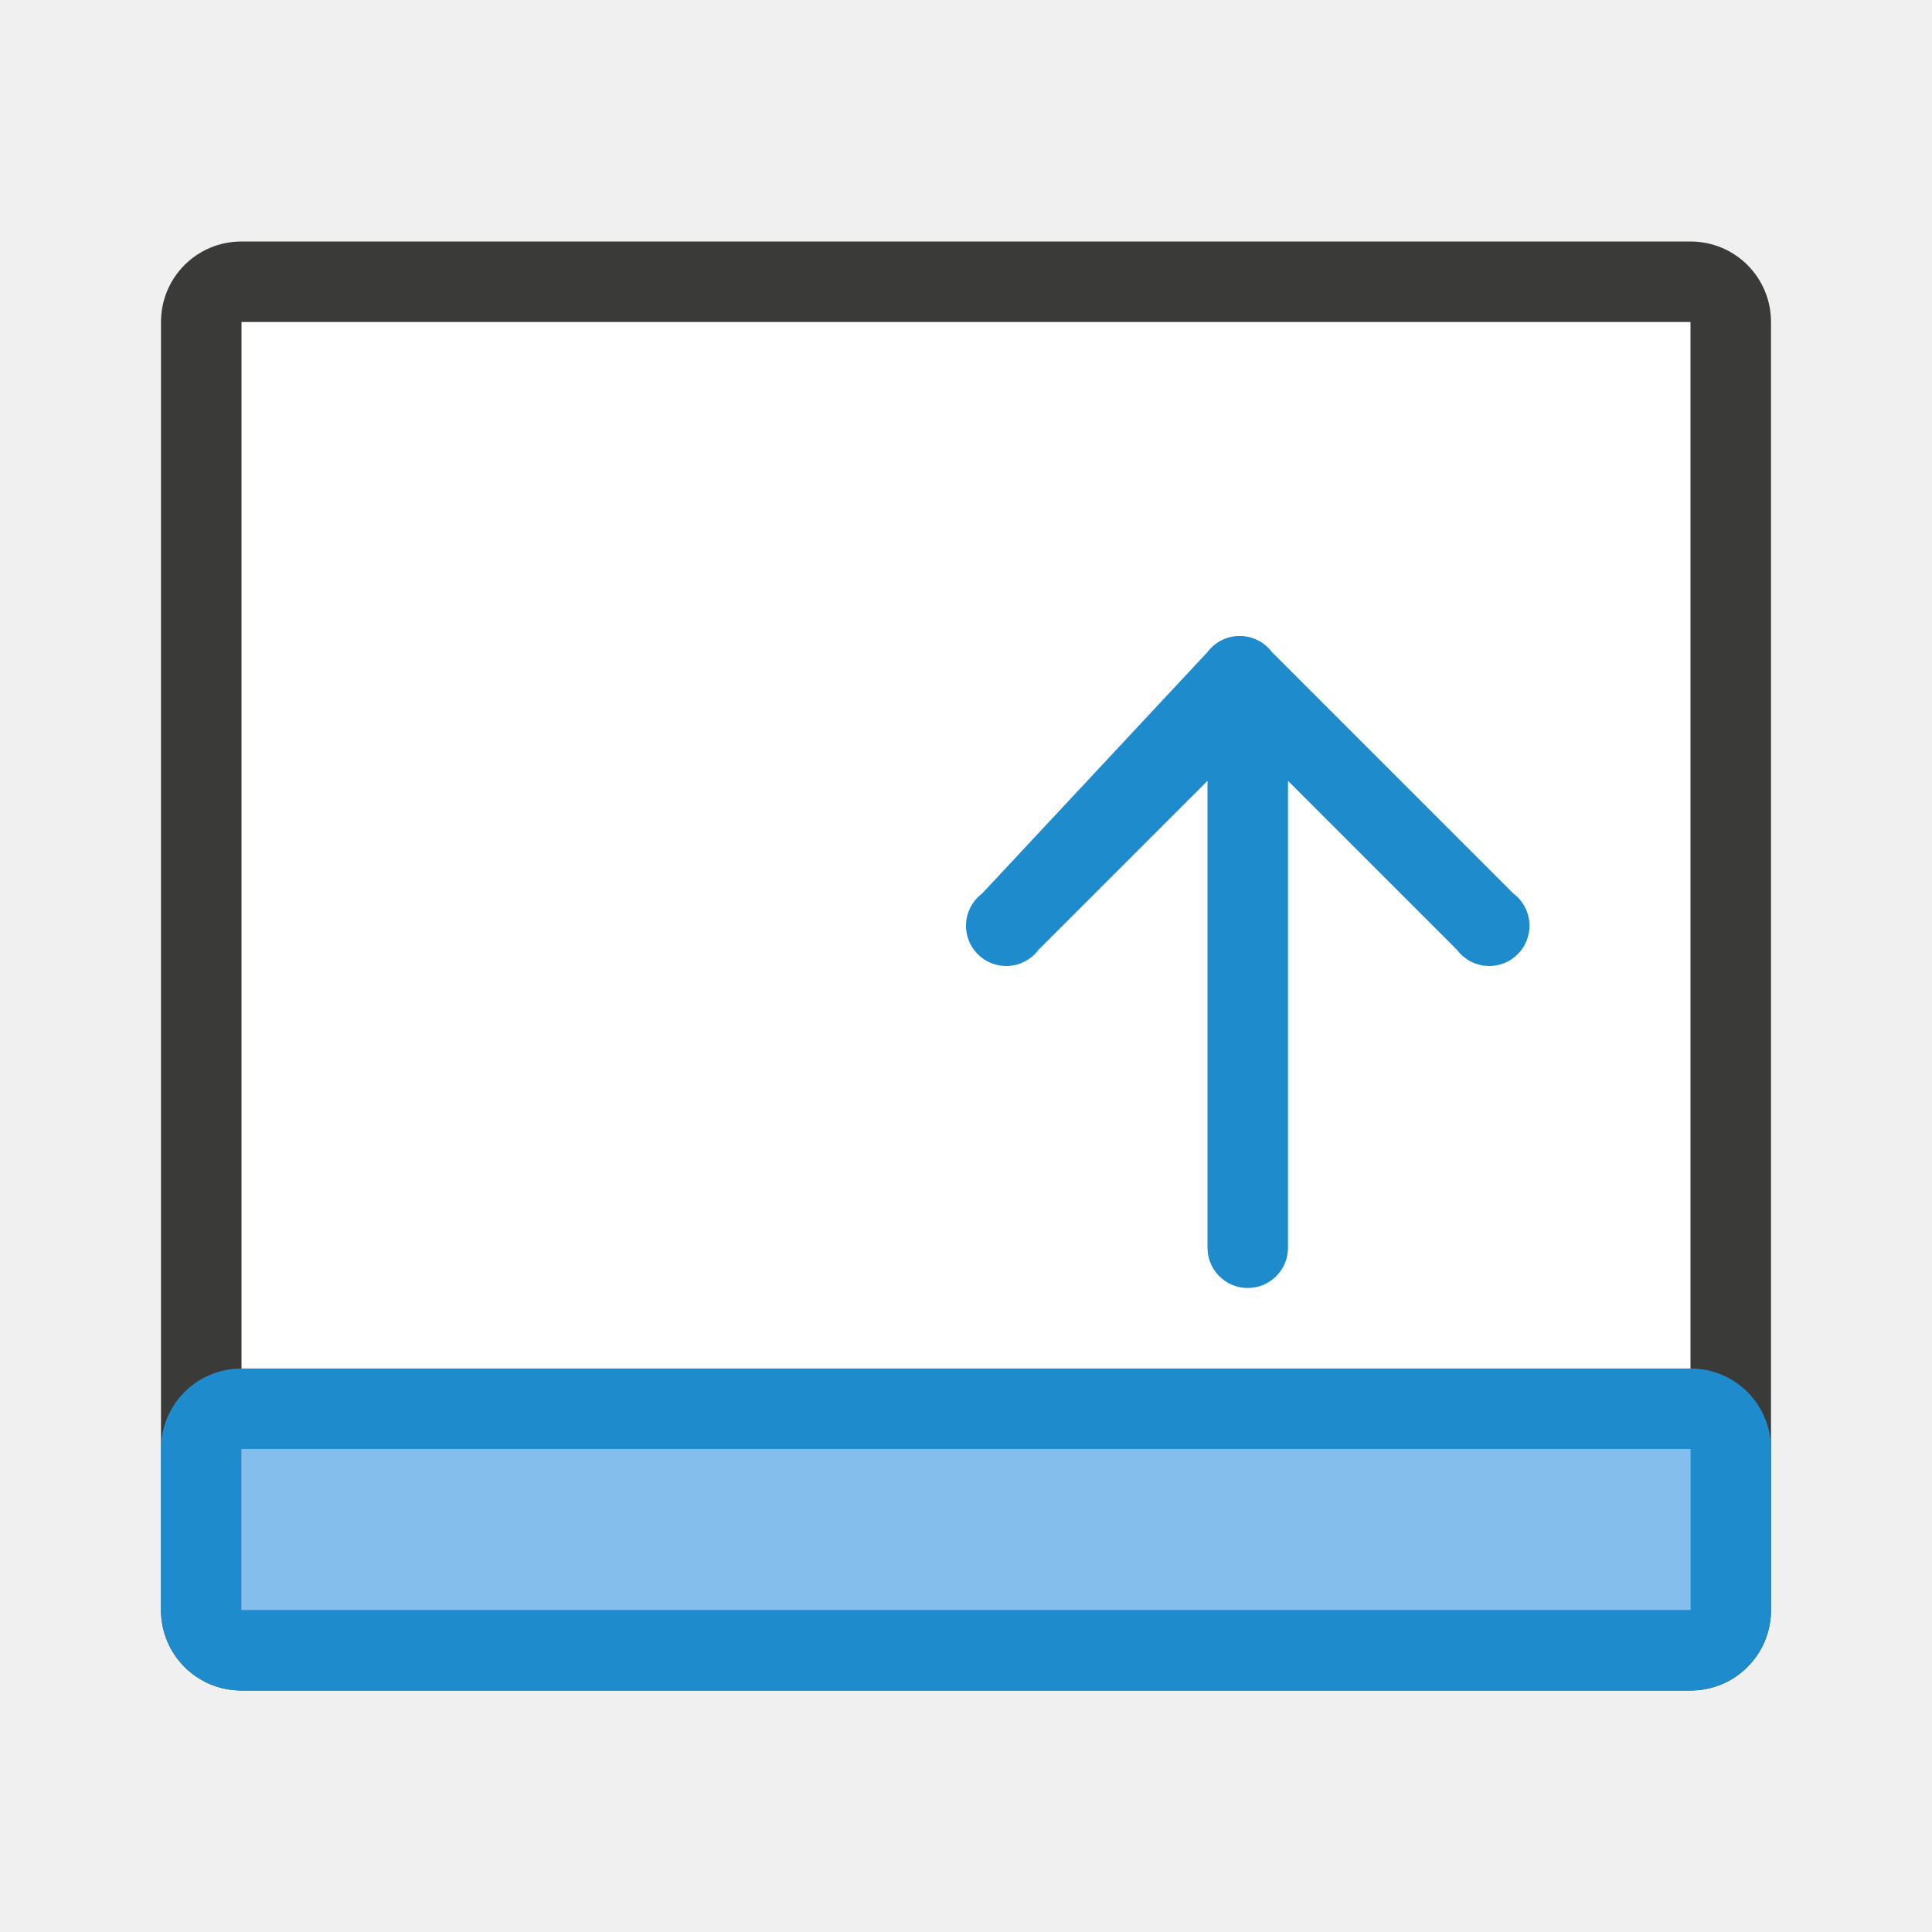
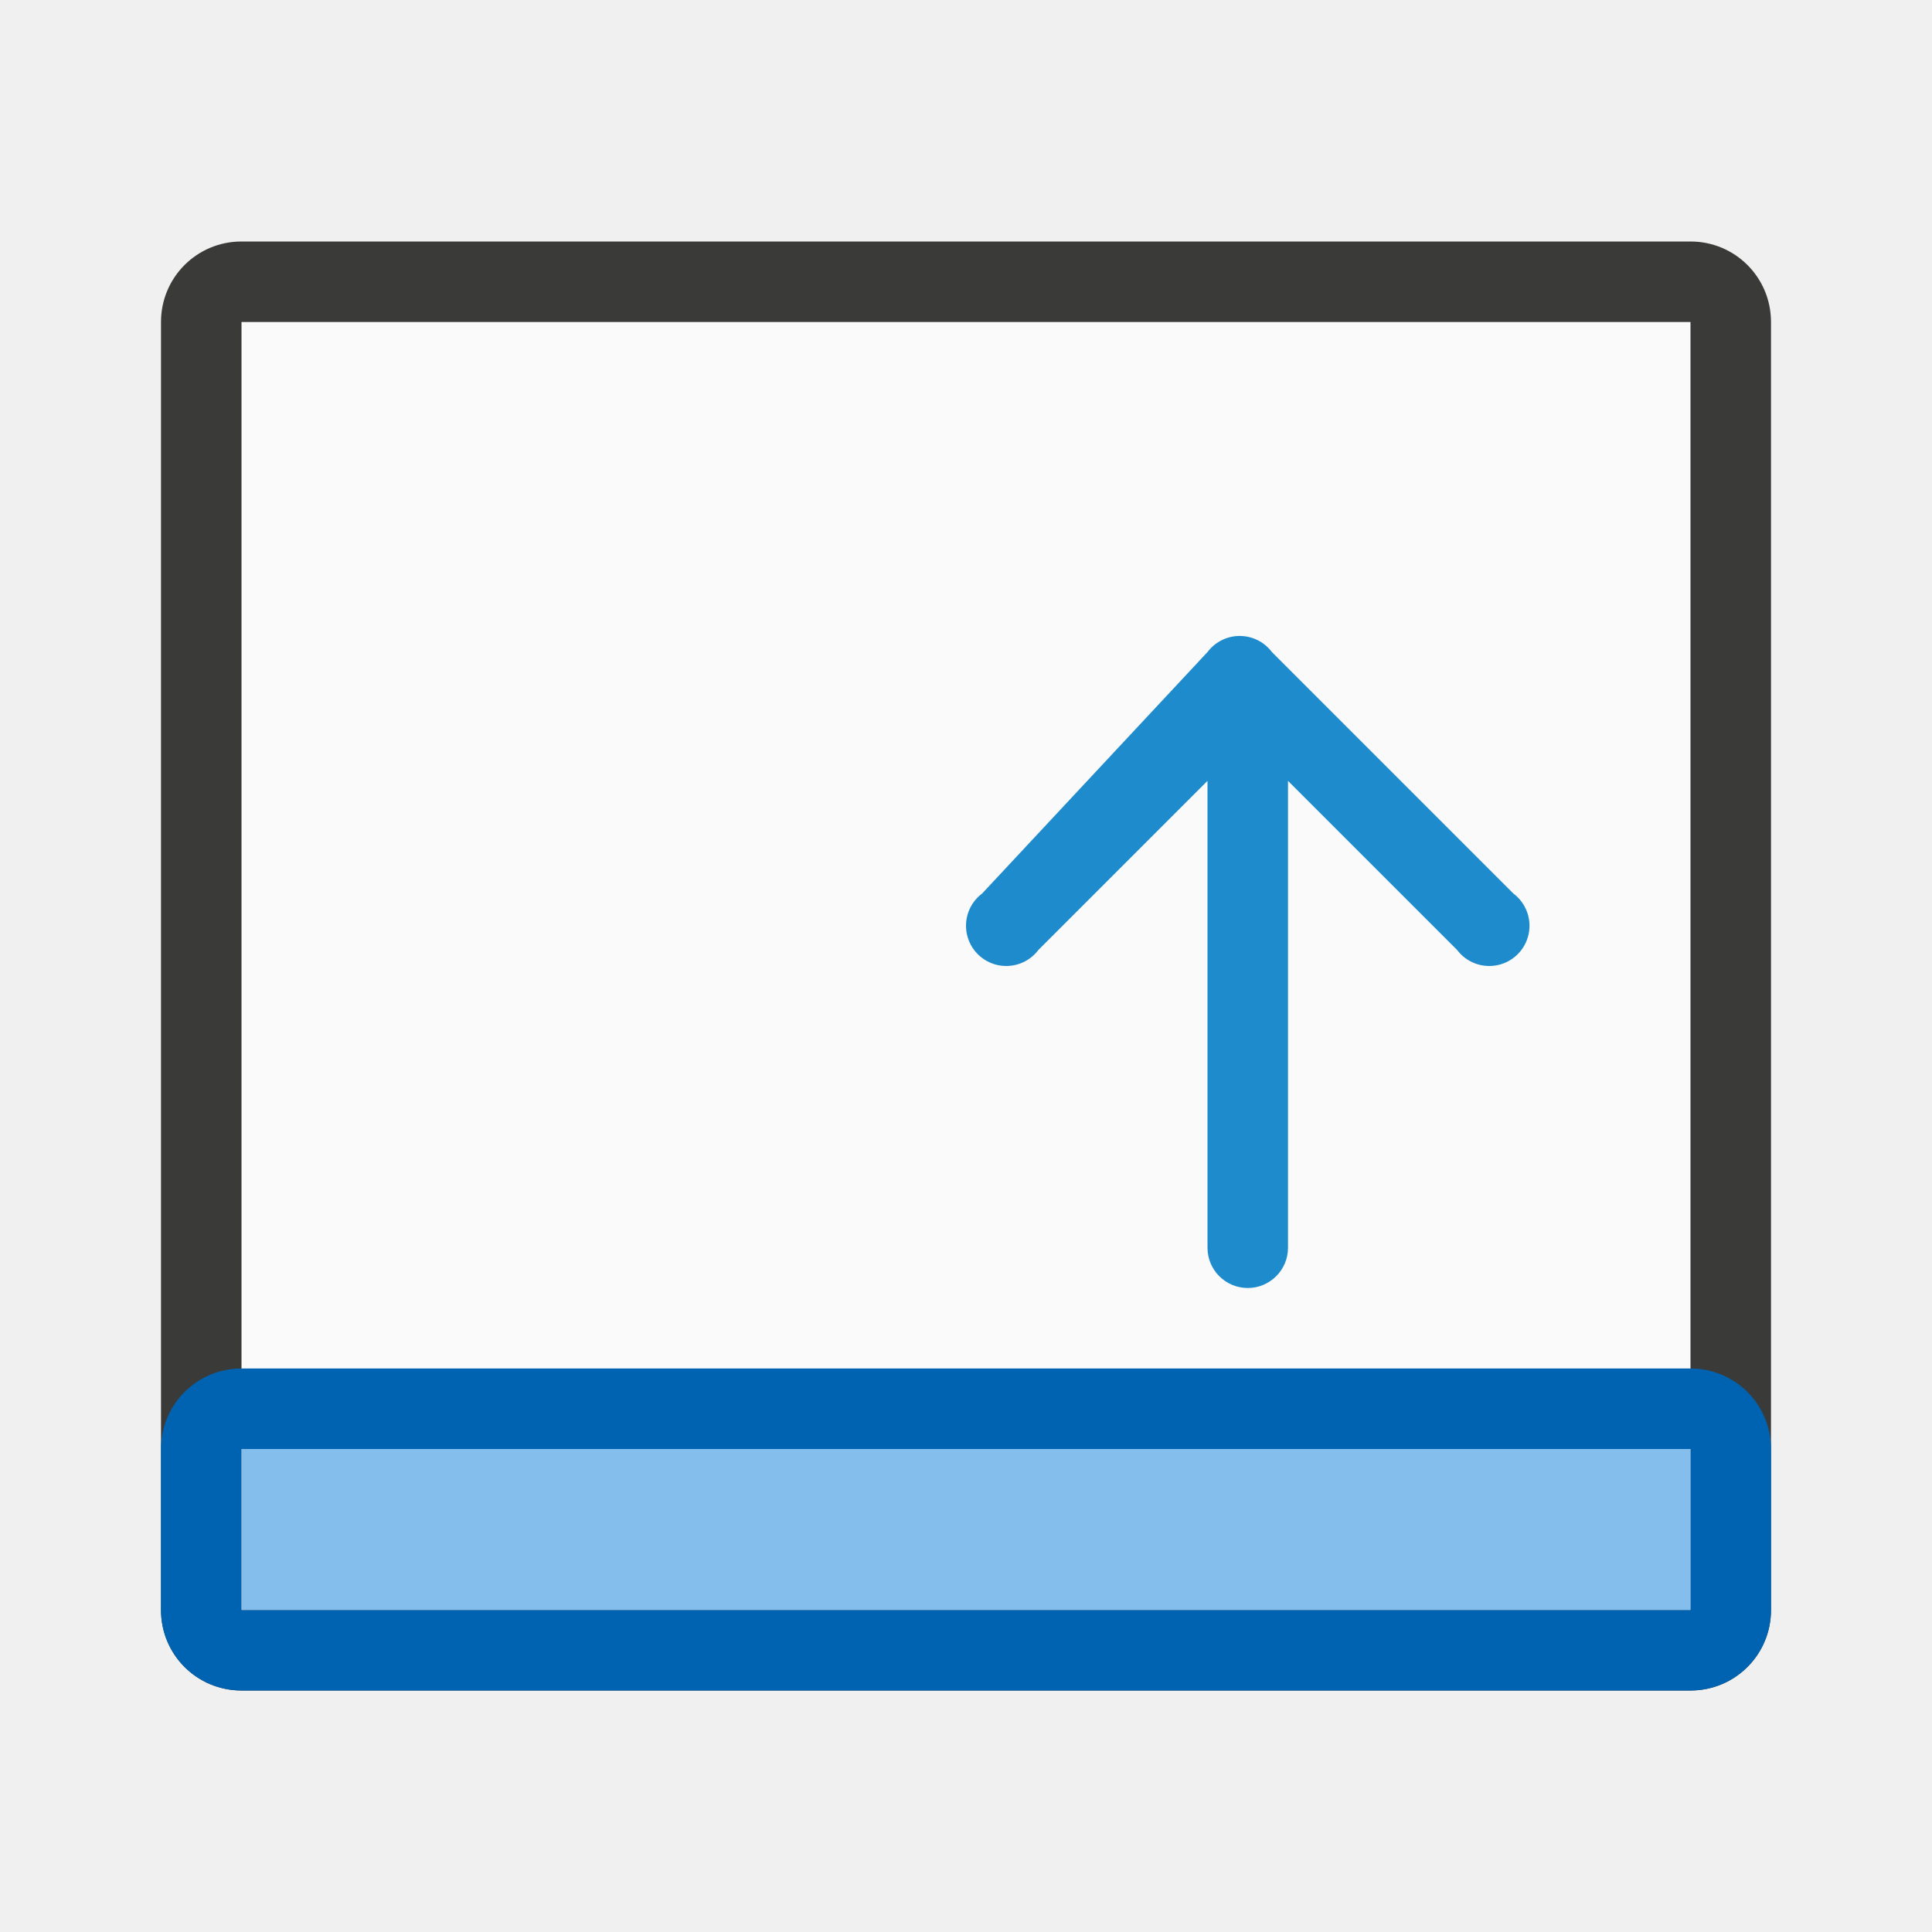
<svg xmlns="http://www.w3.org/2000/svg" viewBox="0 0 24 24">
-   <path style="fill:#ffffff" d="M 3,4 V 20 H 21 V 4 Z" />
-   <path d="m 15.4,7.9 a 0.5,0.5 0 0 1 0.4,0.2 l 3,3 a 0.5,0.5 0 1 1 -0.7,0.7 L 16,9.7 v 5.8 a 0.5,0.5 0 1 1 -1,0 V 9.7 l -2.1,2.1 a 0.5,0.5 0 1 1 -0.7,-0.7 l 2.8,-3 a 0.5,0.5 0 0 1 0.4,-0.2 z" fill="#1e8bcd" />
-   <path style="fill:#3a3a38" d="M 3,3 C 2.446,3 2,3.446 2,4 v 16 c 0,0.554 0.446,1 1,1 h 18 c 0.554,0 1,-0.446 1,-1 V 4 C 22,3.446 21.554,3 21,3 Z M 3,4 H 21 V 20 H 3 Z" />
-   <path style="fill:#1e8bcd" d="m 22,18 c 0,-0.554 -0.446,-1 -1,-1 H 3 c -0.554,0 -1,0.446 -1,1 v 2 c 0,0.554 0.446,1 1,1 h 18 c 0.554,0 1,-0.446 1,-1 z m -1,0 v 2 H 3 v -2 z" />
-   <path style="fill:#83beec" d="M 21,18 H 3 v 2 h 18 z" />
+   <path d="m3 4v16h18v-16z" fill="#fafafa" />
+   <path d="m15.4 7.9a.5.5 0 0 1 .4.2l3 3a.5.5 0 1 1 -.7.7l-2.1-2.1v5.8a.5.5 0 1 1 -1 0v-5.8l-2.1 2.1a.5.5 0 1 1 -.7-.7l2.8-3a.5.5 0 0 1 .4-.2z" fill="#1e8bcd" />
+   <path d="m3 3c-.554 0-1 .446-1 1v16c0 .554.446 1 1 1h18c.554 0 1-.446 1-1v-16c0-.554-.446-1-1-1zm0 1h18v16h-18z" fill="#3a3a38" />
+   <path d="m22 18c0-.554-.446-1-1-1h-18c-.554 0-1 .446-1 1v2c0 .554.446 1 1 1h18c.554 0 1-.446 1-1zm-1 0v2h-18v-2z" fill="#0063b1" />
+   <path d="m21 18h-18v2h18z" fill="#83beec" />
</svg>
